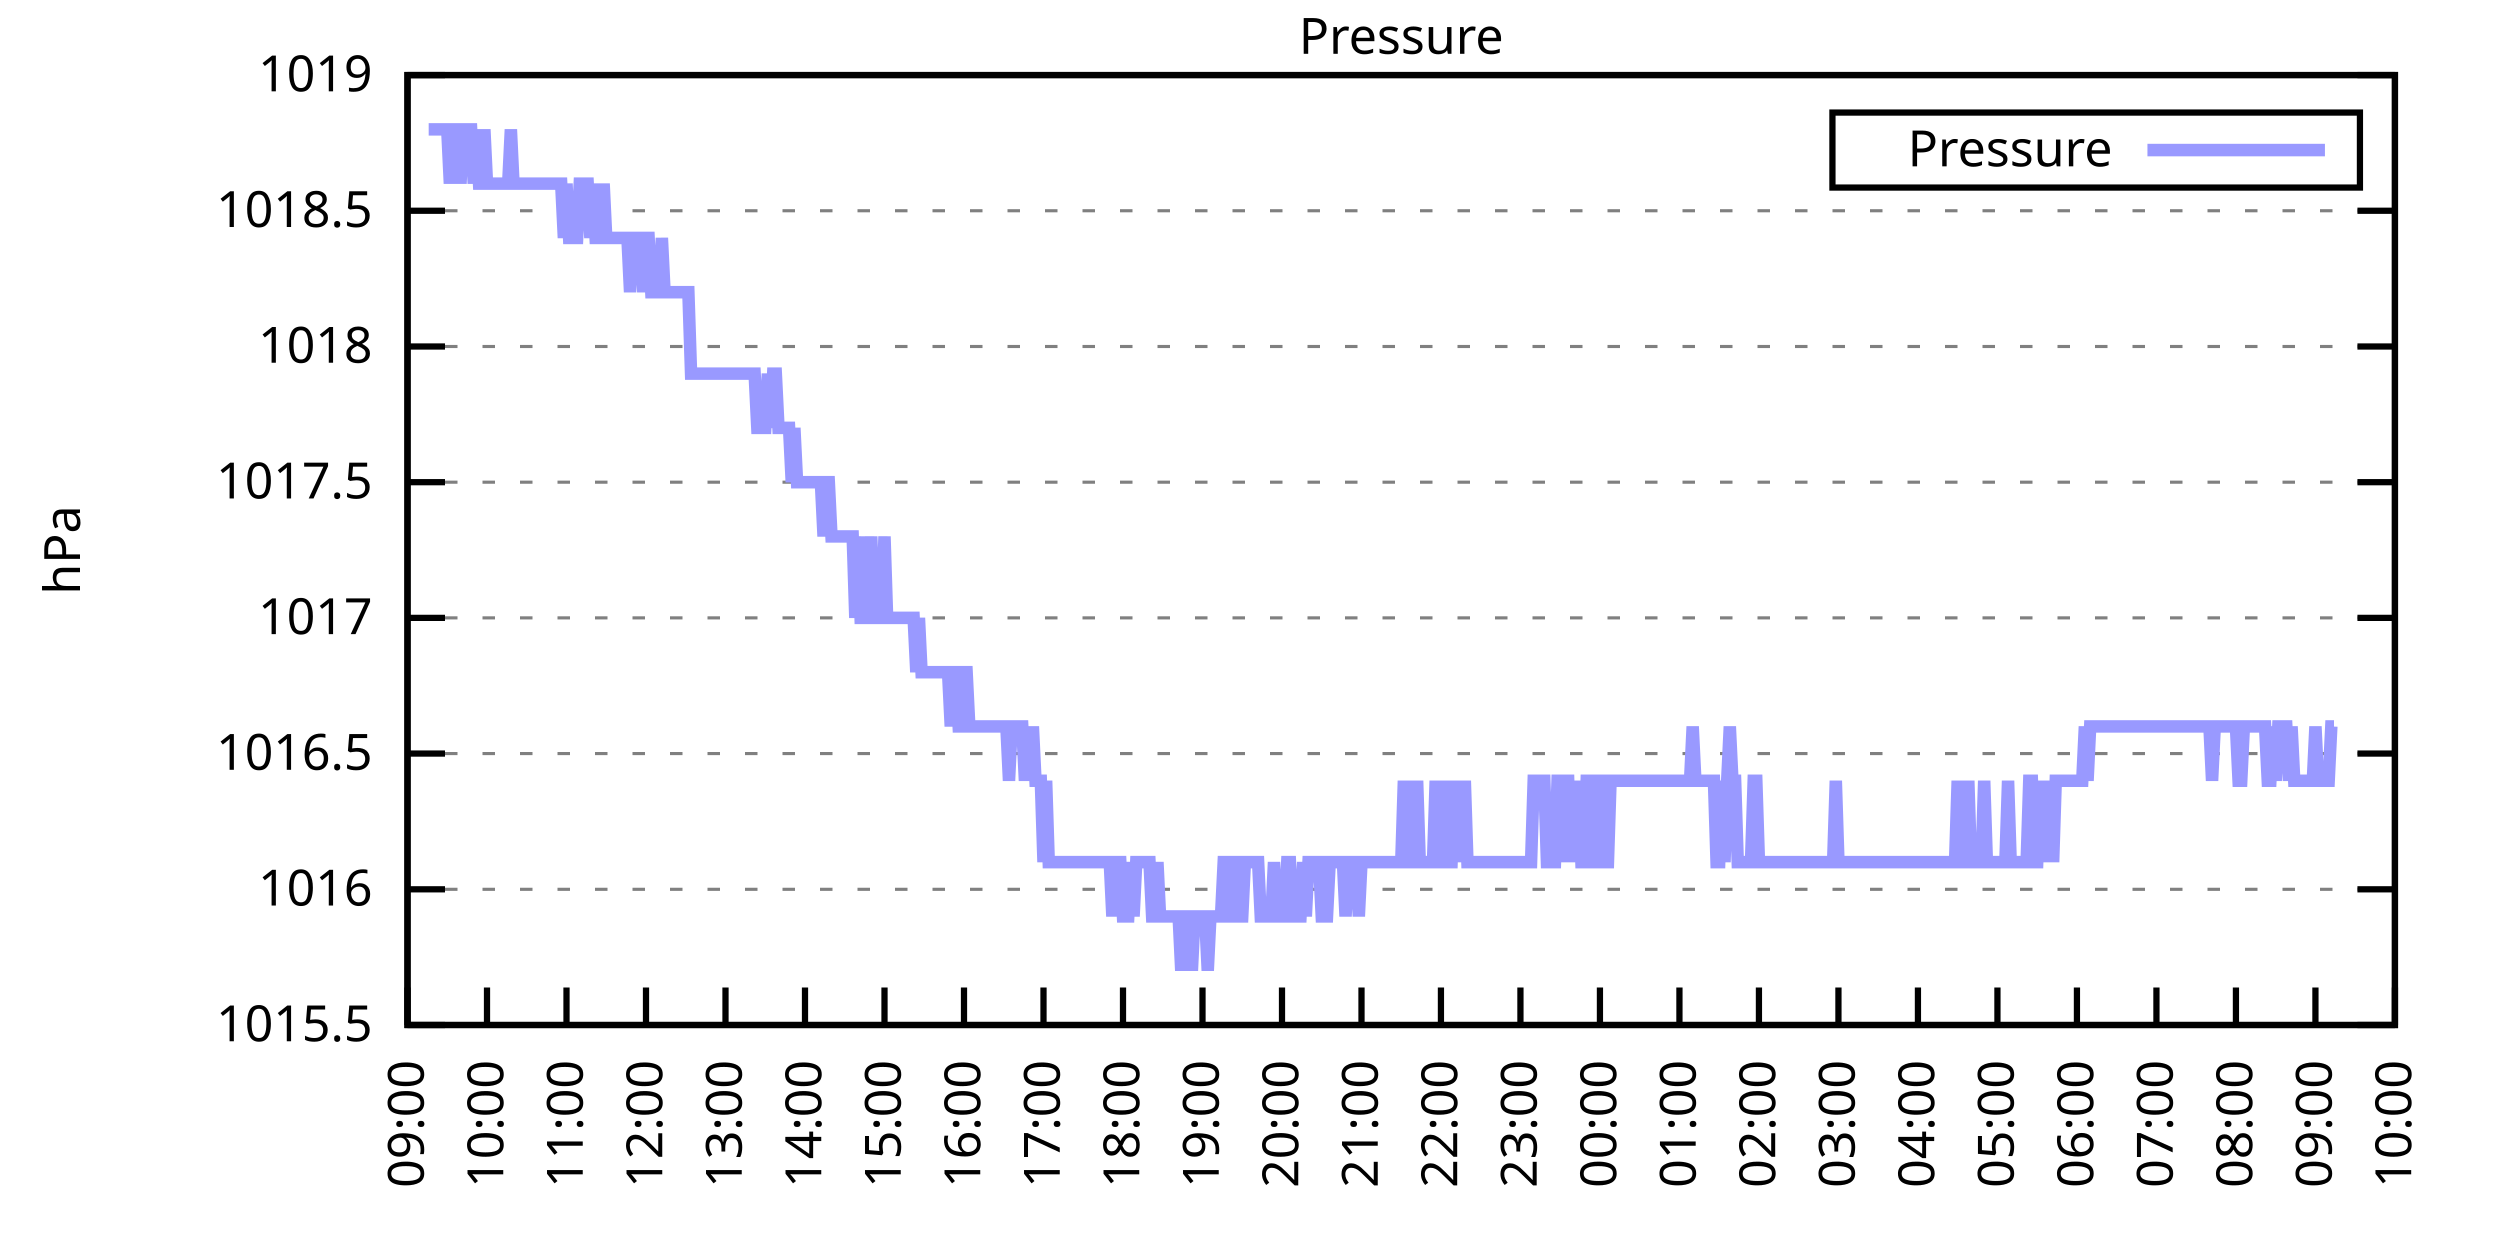
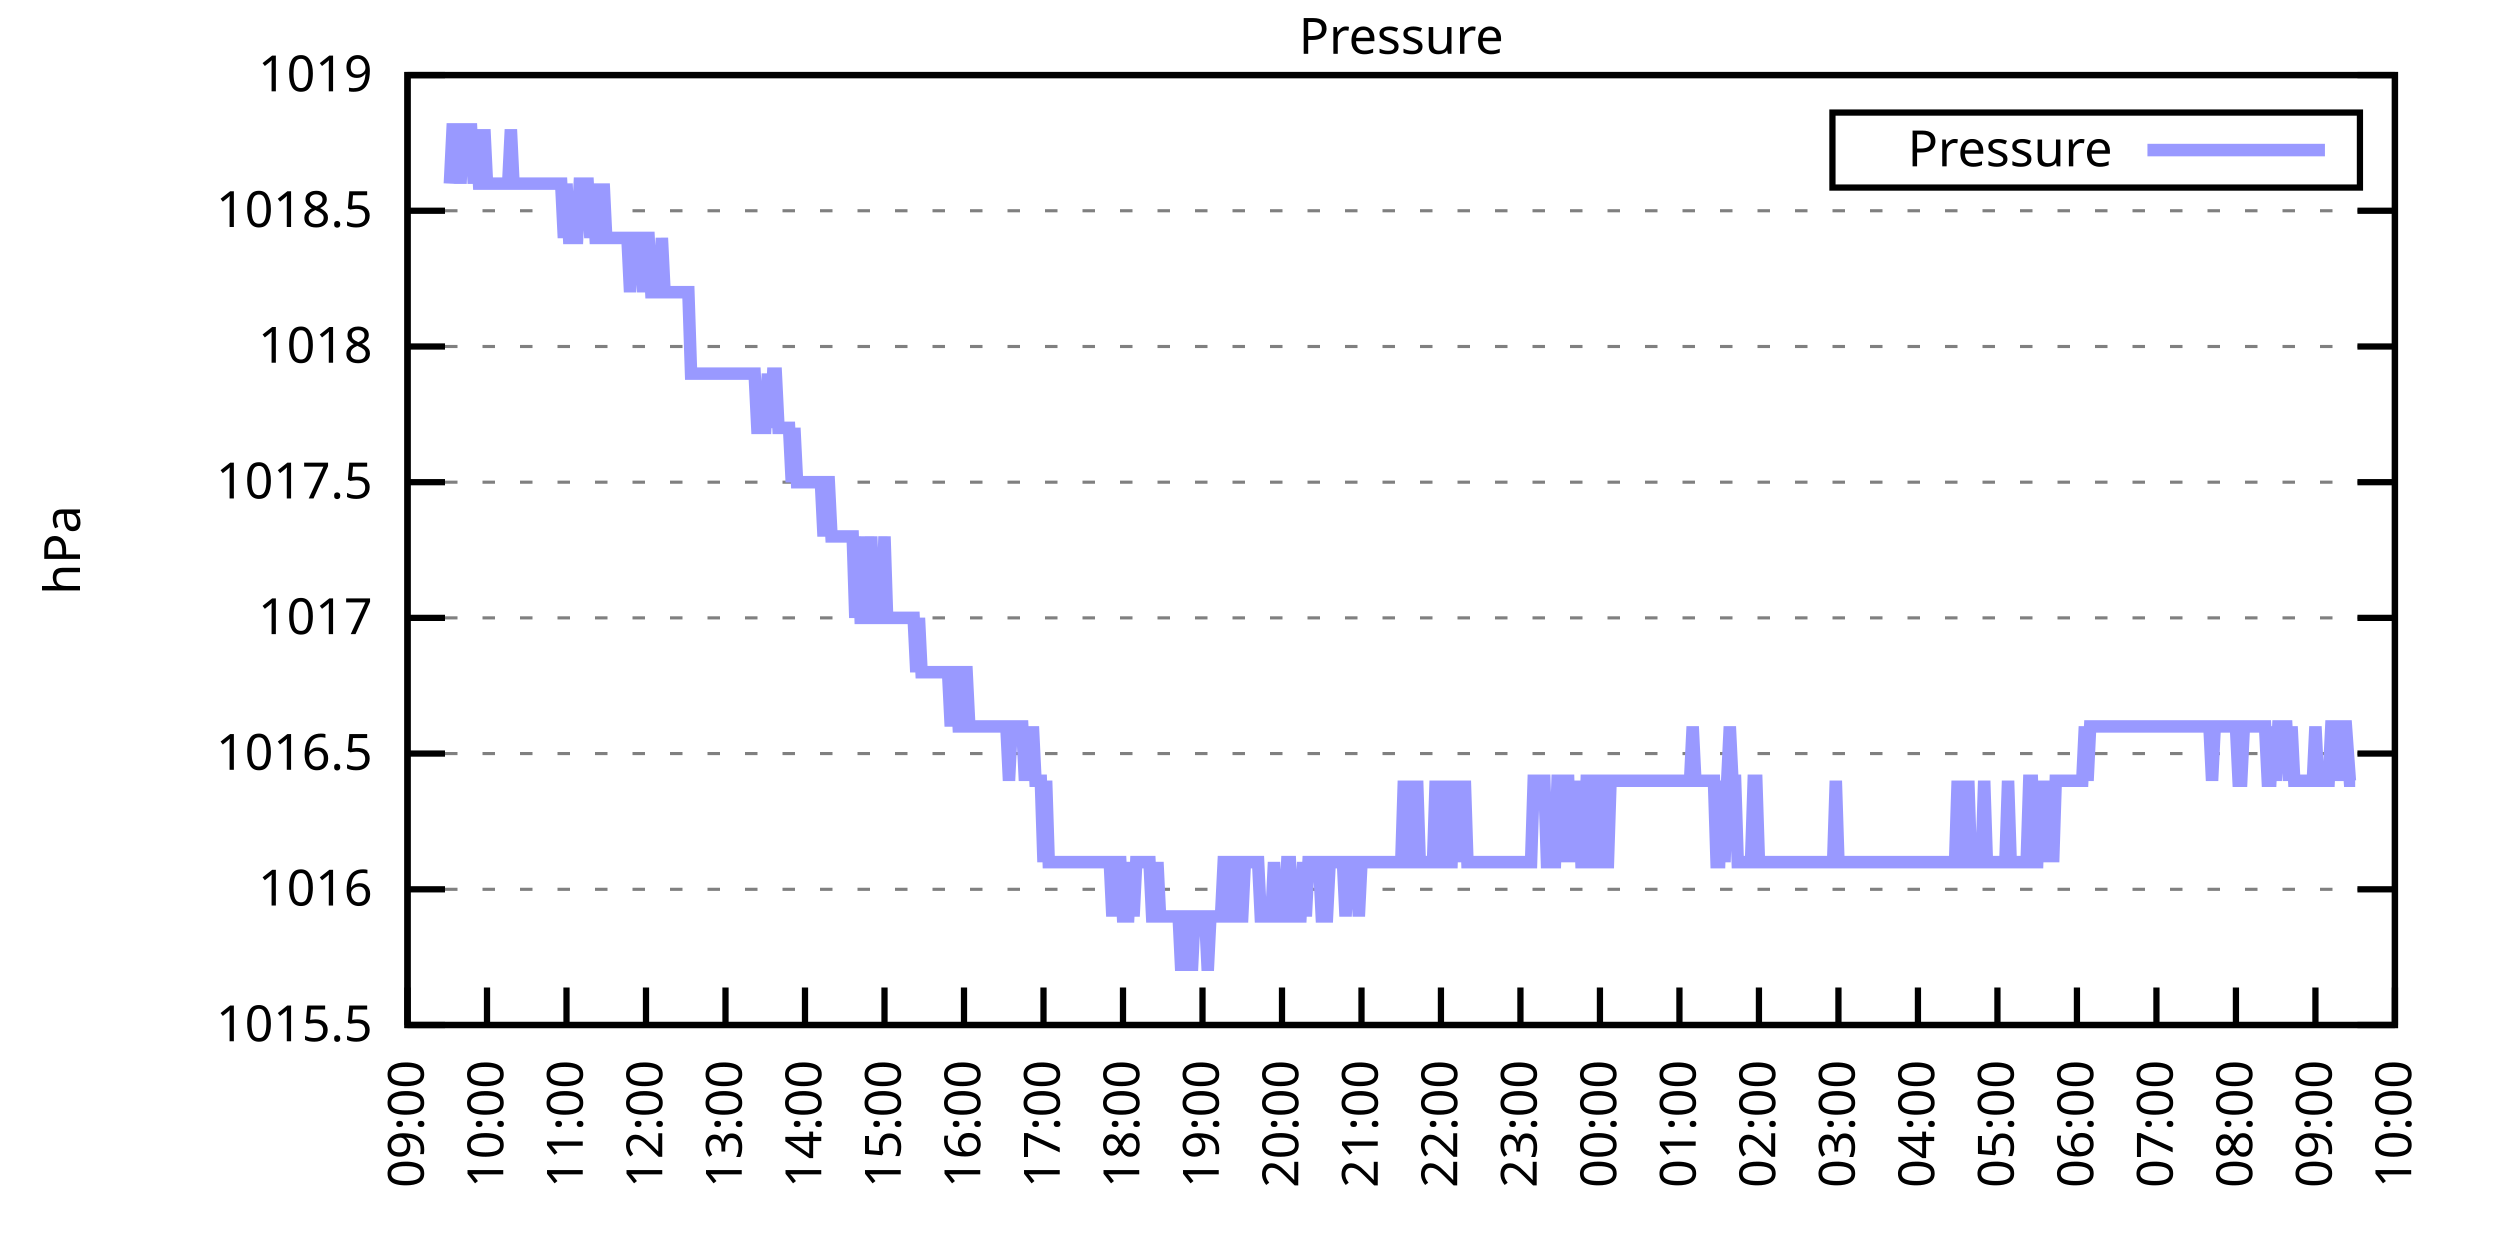
<svg xmlns="http://www.w3.org/2000/svg" xmlns:xlink="http://www.w3.org/1999/xlink" width="400" height="200" viewBox="0 0 400 200">
  <g id="gnuplot_canvas">
    <rect x="0" y="0" width="400" height="200" fill="none" />
    <defs>
      <circle id="gpDot" r="0.5" stroke-width="0.5" stroke="currentColor" />
      <path id="gpPt0" stroke-width="0.333" stroke="currentColor" d="M-1,0 h2 M0,-1 v2" />
      <path id="gpPt1" stroke-width="0.333" stroke="currentColor" d="M-1,-1 L1,1 M1,-1 L-1,1" />
      <path id="gpPt2" stroke-width="0.333" stroke="currentColor" d="M-1,0 L1,0 M0,-1 L0,1 M-1,-1 L1,1 M-1,1 L1,-1" />
      <rect id="gpPt3" stroke-width="0.333" stroke="currentColor" x="-1" y="-1" width="2" height="2" />
      <rect id="gpPt4" stroke-width="0.333" stroke="currentColor" fill="currentColor" x="-1" y="-1" width="2" height="2" />
      <circle id="gpPt5" stroke-width="0.333" stroke="currentColor" cx="0" cy="0" r="1" />
      <use xlink:href="#gpPt5" id="gpPt6" fill="currentColor" stroke="none" />
      <path id="gpPt7" stroke-width="0.333" stroke="currentColor" d="M0,-1.33 L-1.33,0.67 L1.33,0.67 z" />
      <use xlink:href="#gpPt7" id="gpPt8" fill="currentColor" stroke="none" />
      <use xlink:href="#gpPt7" id="gpPt9" stroke="currentColor" transform="rotate(180)" />
      <use xlink:href="#gpPt9" id="gpPt10" fill="currentColor" stroke="none" />
      <use xlink:href="#gpPt3" id="gpPt11" stroke="currentColor" transform="rotate(45)" />
      <use xlink:href="#gpPt11" id="gpPt12" fill="currentColor" stroke="none" />
      <path id="gpPt13" stroke-width="0.333" stroke="currentColor" d="M0,1.330 L1.265,0.411 L0.782,-1.067 L-0.782,-1.076 L-1.265,0.411 z" />
      <use xlink:href="#gpPt13" id="gpPt14" fill="currentColor" stroke="none" />
      <filter id="textbox" filterUnits="objectBoundingBox" x="0" y="0" height="1" width="1">
        <feFlood flood-color="white" flood-opacity="1" result="bgnd" />
        <feComposite in="SourceGraphic" in2="bgnd" operator="atop" />
      </filter>
      <filter id="greybox" filterUnits="objectBoundingBox" x="0" y="0" height="1" width="1">
        <feFlood flood-color="lightgrey" flood-opacity="1" result="grey" />
        <feComposite in="SourceGraphic" in2="grey" operator="atop" />
      </filter>
    </defs>
    <g fill="none" color="white" stroke="currentColor" stroke-width="1.00" stroke-linecap="butt" stroke-linejoin="miter">
</g>
    <g fill="none" color="black" stroke="currentColor" stroke-width="1.00" stroke-linecap="butt" stroke-linejoin="miter">
      <g stroke="none" shape-rendering="crispEdges">
        <polygon fill="rgb(255, 255, 255)" points="65.20,164.00 383.18,164.00 383.18,12.02 65.20,12.02 " />
      </g>
    </g>
    <g fill="none" color="black" stroke="currentColor" stroke-width="1.00" stroke-linecap="butt" stroke-linejoin="miter">
</g>
    <g fill="none" color="black" stroke="black" stroke-width="0.50" stroke-linecap="butt" stroke-linejoin="miter">
</g>
    <g fill="none" color="gray" stroke="currentColor" stroke-width="0.50" stroke-linecap="butt" stroke-linejoin="miter">
      <path stroke="gray" stroke-dasharray="2,4" class="gridline" d="M65.20,164.00 L383.19,164.00  " />
    </g>
    <g fill="none" color="gray" stroke="gray" stroke-width="1.00" stroke-linecap="butt" stroke-linejoin="miter">
</g>
    <g fill="none" color="black" stroke="currentColor" stroke-width="1.00" stroke-linecap="butt" stroke-linejoin="miter">
      <path stroke="black" d="M65.20,164.00 L71.20,164.00 M383.19,164.00 L377.19,164.00  " />
      <g transform="translate(59.60,166.60)" stroke="none" fill="black" font-family="Sans" font-size="8.00" text-anchor="end">
        <text>
          <tspan font-family="Sans"> 1015.5</tspan>
        </text>
      </g>
    </g>
    <g fill="none" color="black" stroke="currentColor" stroke-width="1.00" stroke-linecap="butt" stroke-linejoin="miter">
</g>
    <g fill="none" color="black" stroke="black" stroke-width="0.50" stroke-linecap="butt" stroke-linejoin="miter">
</g>
    <g fill="none" color="gray" stroke="currentColor" stroke-width="0.50" stroke-linecap="butt" stroke-linejoin="miter">
      <path stroke="gray" stroke-dasharray="2,4" class="gridline" d="M65.20,142.29 L383.19,142.29  " />
    </g>
    <g fill="none" color="gray" stroke="gray" stroke-width="1.00" stroke-linecap="butt" stroke-linejoin="miter">
</g>
    <g fill="none" color="black" stroke="currentColor" stroke-width="1.00" stroke-linecap="butt" stroke-linejoin="miter">
      <path stroke="black" d="M65.20,142.29 L71.20,142.29 M383.19,142.29 L377.19,142.29  " />
      <g transform="translate(59.60,144.89)" stroke="none" fill="black" font-family="Sans" font-size="8.00" text-anchor="end">
        <text>
          <tspan font-family="Sans"> 1016</tspan>
        </text>
      </g>
    </g>
    <g fill="none" color="black" stroke="currentColor" stroke-width="1.00" stroke-linecap="butt" stroke-linejoin="miter">
</g>
    <g fill="none" color="black" stroke="black" stroke-width="0.50" stroke-linecap="butt" stroke-linejoin="miter">
</g>
    <g fill="none" color="gray" stroke="currentColor" stroke-width="0.50" stroke-linecap="butt" stroke-linejoin="miter">
      <path stroke="gray" stroke-dasharray="2,4" class="gridline" d="M65.20,120.57 L383.19,120.57  " />
    </g>
    <g fill="none" color="gray" stroke="gray" stroke-width="1.00" stroke-linecap="butt" stroke-linejoin="miter">
</g>
    <g fill="none" color="black" stroke="currentColor" stroke-width="1.00" stroke-linecap="butt" stroke-linejoin="miter">
      <path stroke="black" d="M65.20,120.57 L71.20,120.57 M383.19,120.57 L377.19,120.57  " />
      <g transform="translate(59.60,123.17)" stroke="none" fill="black" font-family="Sans" font-size="8.00" text-anchor="end">
        <text>
          <tspan font-family="Sans"> 1016.5</tspan>
        </text>
      </g>
    </g>
    <g fill="none" color="black" stroke="currentColor" stroke-width="1.00" stroke-linecap="butt" stroke-linejoin="miter">
</g>
    <g fill="none" color="black" stroke="black" stroke-width="0.50" stroke-linecap="butt" stroke-linejoin="miter">
</g>
    <g fill="none" color="gray" stroke="currentColor" stroke-width="0.50" stroke-linecap="butt" stroke-linejoin="miter">
      <path stroke="gray" stroke-dasharray="2,4" class="gridline" d="M65.20,98.86 L383.19,98.86  " />
    </g>
    <g fill="none" color="gray" stroke="gray" stroke-width="1.00" stroke-linecap="butt" stroke-linejoin="miter">
</g>
    <g fill="none" color="black" stroke="currentColor" stroke-width="1.00" stroke-linecap="butt" stroke-linejoin="miter">
      <path stroke="black" d="M65.20,98.86 L71.20,98.86 M383.19,98.86 L377.19,98.86  " />
      <g transform="translate(59.60,101.46)" stroke="none" fill="black" font-family="Sans" font-size="8.00" text-anchor="end">
        <text>
          <tspan font-family="Sans"> 1017</tspan>
        </text>
      </g>
    </g>
    <g fill="none" color="black" stroke="currentColor" stroke-width="1.00" stroke-linecap="butt" stroke-linejoin="miter">
</g>
    <g fill="none" color="black" stroke="black" stroke-width="0.50" stroke-linecap="butt" stroke-linejoin="miter">
</g>
    <g fill="none" color="gray" stroke="currentColor" stroke-width="0.50" stroke-linecap="butt" stroke-linejoin="miter">
      <path stroke="gray" stroke-dasharray="2,4" class="gridline" d="M65.20,77.15 L383.19,77.15  " />
    </g>
    <g fill="none" color="gray" stroke="gray" stroke-width="1.00" stroke-linecap="butt" stroke-linejoin="miter">
</g>
    <g fill="none" color="black" stroke="currentColor" stroke-width="1.00" stroke-linecap="butt" stroke-linejoin="miter">
      <path stroke="black" d="M65.20,77.15 L71.20,77.15 M383.19,77.15 L377.19,77.15  " />
      <g transform="translate(59.60,79.75)" stroke="none" fill="black" font-family="Sans" font-size="8.00" text-anchor="end">
        <text>
          <tspan font-family="Sans"> 1017.5</tspan>
        </text>
      </g>
    </g>
    <g fill="none" color="black" stroke="currentColor" stroke-width="1.00" stroke-linecap="butt" stroke-linejoin="miter">
</g>
    <g fill="none" color="black" stroke="black" stroke-width="0.50" stroke-linecap="butt" stroke-linejoin="miter">
</g>
    <g fill="none" color="gray" stroke="currentColor" stroke-width="0.50" stroke-linecap="butt" stroke-linejoin="miter">
      <path stroke="gray" stroke-dasharray="2,4" class="gridline" d="M65.20,55.44 L383.19,55.44  " />
    </g>
    <g fill="none" color="gray" stroke="gray" stroke-width="1.00" stroke-linecap="butt" stroke-linejoin="miter">
</g>
    <g fill="none" color="black" stroke="currentColor" stroke-width="1.00" stroke-linecap="butt" stroke-linejoin="miter">
      <path stroke="black" d="M65.20,55.44 L71.20,55.44 M383.19,55.44 L377.19,55.44  " />
      <g transform="translate(59.60,58.04)" stroke="none" fill="black" font-family="Sans" font-size="8.00" text-anchor="end">
        <text>
          <tspan font-family="Sans"> 1018</tspan>
        </text>
      </g>
    </g>
    <g fill="none" color="black" stroke="currentColor" stroke-width="1.00" stroke-linecap="butt" stroke-linejoin="miter">
</g>
    <g fill="none" color="black" stroke="black" stroke-width="0.50" stroke-linecap="butt" stroke-linejoin="miter">
</g>
    <g fill="none" color="gray" stroke="currentColor" stroke-width="0.50" stroke-linecap="butt" stroke-linejoin="miter">
      <path stroke="gray" stroke-dasharray="2,4" class="gridline" d="M65.20,33.72 L383.19,33.72  " />
    </g>
    <g fill="none" color="gray" stroke="gray" stroke-width="1.00" stroke-linecap="butt" stroke-linejoin="miter">
</g>
    <g fill="none" color="black" stroke="currentColor" stroke-width="1.00" stroke-linecap="butt" stroke-linejoin="miter">
      <path stroke="black" d="M65.20,33.72 L71.20,33.72 M383.19,33.72 L377.19,33.72  " />
      <g transform="translate(59.60,36.32)" stroke="none" fill="black" font-family="Sans" font-size="8.00" text-anchor="end">
        <text>
          <tspan font-family="Sans"> 1018.5</tspan>
        </text>
      </g>
    </g>
    <g fill="none" color="black" stroke="currentColor" stroke-width="1.00" stroke-linecap="butt" stroke-linejoin="miter">
</g>
    <g fill="none" color="black" stroke="black" stroke-width="0.50" stroke-linecap="butt" stroke-linejoin="miter">
</g>
    <g fill="none" color="gray" stroke="currentColor" stroke-width="0.50" stroke-linecap="butt" stroke-linejoin="miter">
      <path stroke="gray" stroke-dasharray="2,4" class="gridline" d="M65.20,12.01 L383.19,12.01  " />
    </g>
    <g fill="none" color="gray" stroke="gray" stroke-width="1.00" stroke-linecap="butt" stroke-linejoin="miter">
</g>
    <g fill="none" color="black" stroke="currentColor" stroke-width="1.00" stroke-linecap="butt" stroke-linejoin="miter">
      <path stroke="black" d="M65.20,12.01 L71.20,12.01 M383.19,12.01 L377.19,12.01  " />
      <g transform="translate(59.60,14.61)" stroke="none" fill="black" font-family="Sans" font-size="8.00" text-anchor="end">
        <text>
          <tspan font-family="Sans"> 1019</tspan>
        </text>
      </g>
    </g>
    <g fill="none" color="black" stroke="currentColor" stroke-width="1.00" stroke-linecap="butt" stroke-linejoin="miter">
      <path stroke="black" d="M65.20,164.00 L65.20,158.00  " />
      <g transform="translate(67.80,169.60) rotate(270.00)" stroke="none" fill="black" font-family="Sans" font-size="8.00" text-anchor="end">
        <text>
          <tspan font-family="Sans">09:00</tspan>
        </text>
      </g>
    </g>
    <g fill="none" color="black" stroke="currentColor" stroke-width="1.00" stroke-linecap="butt" stroke-linejoin="miter">
      <path stroke="black" d="M77.92,164.00 L77.92,158.00  " />
      <g transform="translate(80.52,169.60) rotate(270.00)" stroke="none" fill="black" font-family="Sans" font-size="8.00" text-anchor="end">
        <text>
          <tspan font-family="Sans">10:00</tspan>
        </text>
      </g>
    </g>
    <g fill="none" color="black" stroke="currentColor" stroke-width="1.00" stroke-linecap="butt" stroke-linejoin="miter">
      <path stroke="black" d="M90.64,164.00 L90.64,158.00  " />
      <g transform="translate(93.24,169.60) rotate(270.00)" stroke="none" fill="black" font-family="Sans" font-size="8.00" text-anchor="end">
        <text>
          <tspan font-family="Sans">11:00</tspan>
        </text>
      </g>
    </g>
    <g fill="none" color="black" stroke="currentColor" stroke-width="1.00" stroke-linecap="butt" stroke-linejoin="miter">
      <path stroke="black" d="M103.36,164.00 L103.36,158.00  " />
      <g transform="translate(105.96,169.60) rotate(270.00)" stroke="none" fill="black" font-family="Sans" font-size="8.00" text-anchor="end">
        <text>
          <tspan font-family="Sans">12:00</tspan>
        </text>
      </g>
    </g>
    <g fill="none" color="black" stroke="currentColor" stroke-width="1.00" stroke-linecap="butt" stroke-linejoin="miter">
      <path stroke="black" d="M116.08,164.00 L116.08,158.00  " />
      <g transform="translate(118.68,169.60) rotate(270.00)" stroke="none" fill="black" font-family="Sans" font-size="8.00" text-anchor="end">
        <text>
          <tspan font-family="Sans">13:00</tspan>
        </text>
      </g>
    </g>
    <g fill="none" color="black" stroke="currentColor" stroke-width="1.00" stroke-linecap="butt" stroke-linejoin="miter">
      <path stroke="black" d="M128.80,164.00 L128.80,158.00  " />
      <g transform="translate(131.40,169.60) rotate(270.00)" stroke="none" fill="black" font-family="Sans" font-size="8.00" text-anchor="end">
        <text>
          <tspan font-family="Sans">14:00</tspan>
        </text>
      </g>
    </g>
    <g fill="none" color="black" stroke="currentColor" stroke-width="1.00" stroke-linecap="butt" stroke-linejoin="miter">
      <path stroke="black" d="M141.52,164.00 L141.52,158.00  " />
      <g transform="translate(144.12,169.60) rotate(270.00)" stroke="none" fill="black" font-family="Sans" font-size="8.00" text-anchor="end">
        <text>
          <tspan font-family="Sans">15:00</tspan>
        </text>
      </g>
    </g>
    <g fill="none" color="black" stroke="currentColor" stroke-width="1.00" stroke-linecap="butt" stroke-linejoin="miter">
      <path stroke="black" d="M154.24,164.00 L154.24,158.00  " />
      <g transform="translate(156.84,169.60) rotate(270.00)" stroke="none" fill="black" font-family="Sans" font-size="8.00" text-anchor="end">
        <text>
          <tspan font-family="Sans">16:00</tspan>
        </text>
      </g>
    </g>
    <g fill="none" color="black" stroke="currentColor" stroke-width="1.00" stroke-linecap="butt" stroke-linejoin="miter">
      <path stroke="black" d="M166.96,164.00 L166.96,158.00  " />
      <g transform="translate(169.56,169.60) rotate(270.00)" stroke="none" fill="black" font-family="Sans" font-size="8.00" text-anchor="end">
        <text>
          <tspan font-family="Sans">17:00</tspan>
        </text>
      </g>
    </g>
    <g fill="none" color="black" stroke="currentColor" stroke-width="1.00" stroke-linecap="butt" stroke-linejoin="miter">
      <path stroke="black" d="M179.68,164.00 L179.68,158.00  " />
      <g transform="translate(182.28,169.60) rotate(270.00)" stroke="none" fill="black" font-family="Sans" font-size="8.00" text-anchor="end">
        <text>
          <tspan font-family="Sans">18:00</tspan>
        </text>
      </g>
    </g>
    <g fill="none" color="black" stroke="currentColor" stroke-width="1.00" stroke-linecap="butt" stroke-linejoin="miter">
      <path stroke="black" d="M192.40,164.00 L192.40,158.00  " />
      <g transform="translate(195.00,169.60) rotate(270.00)" stroke="none" fill="black" font-family="Sans" font-size="8.00" text-anchor="end">
        <text>
          <tspan font-family="Sans">19:00</tspan>
        </text>
      </g>
    </g>
    <g fill="none" color="black" stroke="currentColor" stroke-width="1.00" stroke-linecap="butt" stroke-linejoin="miter">
      <path stroke="black" d="M205.12,164.00 L205.12,158.00  " />
      <g transform="translate(207.72,169.60) rotate(270.00)" stroke="none" fill="black" font-family="Sans" font-size="8.00" text-anchor="end">
        <text>
          <tspan font-family="Sans">20:00</tspan>
        </text>
      </g>
    </g>
    <g fill="none" color="black" stroke="currentColor" stroke-width="1.00" stroke-linecap="butt" stroke-linejoin="miter">
      <path stroke="black" d="M217.84,164.00 L217.84,158.00  " />
      <g transform="translate(220.44,169.60) rotate(270.00)" stroke="none" fill="black" font-family="Sans" font-size="8.00" text-anchor="end">
        <text>
          <tspan font-family="Sans">21:00</tspan>
        </text>
      </g>
    </g>
    <g fill="none" color="black" stroke="currentColor" stroke-width="1.00" stroke-linecap="butt" stroke-linejoin="miter">
      <path stroke="black" d="M230.55,164.00 L230.55,158.00  " />
      <g transform="translate(233.15,169.60) rotate(270.00)" stroke="none" fill="black" font-family="Sans" font-size="8.00" text-anchor="end">
        <text>
          <tspan font-family="Sans">22:00</tspan>
        </text>
      </g>
    </g>
    <g fill="none" color="black" stroke="currentColor" stroke-width="1.00" stroke-linecap="butt" stroke-linejoin="miter">
      <path stroke="black" d="M243.27,164.00 L243.27,158.00  " />
      <g transform="translate(245.87,169.60) rotate(270.00)" stroke="none" fill="black" font-family="Sans" font-size="8.00" text-anchor="end">
        <text>
          <tspan font-family="Sans">23:00</tspan>
        </text>
      </g>
    </g>
    <g fill="none" color="black" stroke="currentColor" stroke-width="1.00" stroke-linecap="butt" stroke-linejoin="miter">
      <path stroke="black" d="M255.99,164.00 L255.99,158.00  " />
      <g transform="translate(258.59,169.60) rotate(270.00)" stroke="none" fill="black" font-family="Sans" font-size="8.00" text-anchor="end">
        <text>
          <tspan font-family="Sans">00:00</tspan>
        </text>
      </g>
    </g>
    <g fill="none" color="black" stroke="currentColor" stroke-width="1.00" stroke-linecap="butt" stroke-linejoin="miter">
      <path stroke="black" d="M268.71,164.00 L268.71,158.00  " />
      <g transform="translate(271.31,169.60) rotate(270.00)" stroke="none" fill="black" font-family="Sans" font-size="8.00" text-anchor="end">
        <text>
          <tspan font-family="Sans">01:00</tspan>
        </text>
      </g>
    </g>
    <g fill="none" color="black" stroke="currentColor" stroke-width="1.00" stroke-linecap="butt" stroke-linejoin="miter">
      <path stroke="black" d="M281.43,164.00 L281.43,158.00  " />
      <g transform="translate(284.03,169.60) rotate(270.00)" stroke="none" fill="black" font-family="Sans" font-size="8.00" text-anchor="end">
        <text>
          <tspan font-family="Sans">02:00</tspan>
        </text>
      </g>
    </g>
    <g fill="none" color="black" stroke="currentColor" stroke-width="1.00" stroke-linecap="butt" stroke-linejoin="miter">
      <path stroke="black" d="M294.15,164.00 L294.15,158.00  " />
      <g transform="translate(296.75,169.60) rotate(270.00)" stroke="none" fill="black" font-family="Sans" font-size="8.00" text-anchor="end">
        <text>
          <tspan font-family="Sans">03:00</tspan>
        </text>
      </g>
    </g>
    <g fill="none" color="black" stroke="currentColor" stroke-width="1.00" stroke-linecap="butt" stroke-linejoin="miter">
      <path stroke="black" d="M306.87,164.00 L306.87,158.00  " />
      <g transform="translate(309.47,169.60) rotate(270.00)" stroke="none" fill="black" font-family="Sans" font-size="8.00" text-anchor="end">
        <text>
          <tspan font-family="Sans">04:00</tspan>
        </text>
      </g>
    </g>
    <g fill="none" color="black" stroke="currentColor" stroke-width="1.00" stroke-linecap="butt" stroke-linejoin="miter">
      <path stroke="black" d="M319.59,164.00 L319.59,158.00  " />
      <g transform="translate(322.19,169.60) rotate(270.00)" stroke="none" fill="black" font-family="Sans" font-size="8.00" text-anchor="end">
        <text>
          <tspan font-family="Sans">05:00</tspan>
        </text>
      </g>
    </g>
    <g fill="none" color="black" stroke="currentColor" stroke-width="1.00" stroke-linecap="butt" stroke-linejoin="miter">
      <path stroke="black" d="M332.31,164.00 L332.31,158.00  " />
      <g transform="translate(334.91,169.60) rotate(270.00)" stroke="none" fill="black" font-family="Sans" font-size="8.00" text-anchor="end">
        <text>
          <tspan font-family="Sans">06:00</tspan>
        </text>
      </g>
    </g>
    <g fill="none" color="black" stroke="currentColor" stroke-width="1.00" stroke-linecap="butt" stroke-linejoin="miter">
      <path stroke="black" d="M345.03,164.00 L345.03,158.00  " />
      <g transform="translate(347.63,169.60) rotate(270.00)" stroke="none" fill="black" font-family="Sans" font-size="8.00" text-anchor="end">
        <text>
          <tspan font-family="Sans">07:00</tspan>
        </text>
      </g>
    </g>
    <g fill="none" color="black" stroke="currentColor" stroke-width="1.00" stroke-linecap="butt" stroke-linejoin="miter">
      <path stroke="black" d="M357.75,164.00 L357.75,158.00  " />
      <g transform="translate(360.35,169.60) rotate(270.00)" stroke="none" fill="black" font-family="Sans" font-size="8.00" text-anchor="end">
        <text>
          <tspan font-family="Sans">08:00</tspan>
        </text>
      </g>
    </g>
    <g fill="none" color="black" stroke="currentColor" stroke-width="1.00" stroke-linecap="butt" stroke-linejoin="miter">
      <path stroke="black" d="M370.47,164.00 L370.47,158.00  " />
      <g transform="translate(373.07,169.60) rotate(270.00)" stroke="none" fill="black" font-family="Sans" font-size="8.00" text-anchor="end">
        <text>
          <tspan font-family="Sans">09:00</tspan>
        </text>
      </g>
    </g>
    <g fill="none" color="black" stroke="currentColor" stroke-width="1.00" stroke-linecap="butt" stroke-linejoin="miter">
      <path stroke="black" d="M383.19,164.00 L383.19,158.00  " />
      <g transform="translate(385.79,169.60) rotate(270.00)" stroke="none" fill="black" font-family="Sans" font-size="8.00" text-anchor="end">
        <text>
          <tspan font-family="Sans">10:00</tspan>
        </text>
      </g>
    </g>
    <g fill="none" color="black" stroke="currentColor" stroke-width="1.00" stroke-linecap="butt" stroke-linejoin="miter">
</g>
    <g fill="none" color="black" stroke="currentColor" stroke-width="1.00" stroke-linecap="butt" stroke-linejoin="miter">
      <path stroke="black" d="M65.20,12.01 L65.20,164.00 L383.19,164.00 L383.19,12.01 L65.20,12.01 Z  " />
    </g>
    <g fill="none" color="black" stroke="currentColor" stroke-width="1.00" stroke-linecap="butt" stroke-linejoin="miter">
</g>
    <g fill="none" color="black" stroke="currentColor" stroke-width="1.00" stroke-linecap="butt" stroke-linejoin="miter">
      <path stroke="black" d="M293.19,30.01 L293.19,18.01 L377.59,18.01 L377.59,30.01 L293.19,30.01 Z  " />
    </g>
    <g id="Pressure_plot_1">
      <g fill="none" color="white" stroke="black" stroke-width="2.00" stroke-linecap="butt" stroke-linejoin="miter">
</g>
      <g fill="none" color="black" stroke="currentColor" stroke-width="2.00" stroke-linecap="butt" stroke-linejoin="miter">
        <g transform="translate(337.99,26.61)" stroke="none" fill="black" font-family="Sans" font-size="8.00" text-anchor="end">
          <text>
            <tspan font-family="Sans">Pressure</tspan>
          </text>
        </g>
      </g>
      <g fill="none" color="black" stroke="currentColor" stroke-width="2.00" stroke-linecap="butt" stroke-linejoin="miter">
-         <path stroke="rgb(153, 153, 255)" d="M343.59,24.01 L371.99,24.01 M68.59,20.70 L69.02,20.70 L69.44,20.70 L69.86,20.70 L70.29,20.70 L70.71,20.70   L71.14,20.70 L71.56,20.70 L71.98,29.38 L72.41,20.70 L72.83,20.70 L73.26,20.70 L73.68,29.38 L74.10,20.70   L74.53,20.70 L74.95,20.70 L75.38,20.70 L75.80,29.38 L76.22,20.70 L76.65,29.38 L77.07,29.38 L77.50,20.70   L77.92,29.38 L78.34,29.38 L78.77,29.38 L79.19,29.38 L79.62,29.38 L80.04,29.38 L80.46,29.38 L80.89,29.38   L81.31,29.38 L81.74,20.70 L82.16,29.38 L82.58,29.38 L83.01,29.38 L83.43,29.38 L83.86,29.38 L84.28,29.38   L84.70,29.38 L85.13,29.38 L85.55,29.38 L85.98,29.38 L86.40,29.38 L86.82,29.38 L87.25,29.38 L87.67,29.38   L88.10,29.38 L88.52,29.38 L88.94,29.38 L89.37,29.38 L89.79,29.38 L90.22,38.07 L90.64,29.38 L91.06,38.07   L91.49,38.07 L91.91,38.07 L92.34,38.07 L92.76,29.38 L93.18,29.38 L93.61,29.38 L94.03,29.38 L94.46,38.07   L94.88,29.38 L95.30,38.07 L95.73,38.07 L96.15,38.07 L96.58,29.38 L97.00,38.07 L97.42,38.07 L97.85,38.07   L98.27,38.07 L98.69,38.07 L99.12,38.07 L99.54,38.07 L99.97,38.07 L100.39,38.07 L100.81,46.75 L101.24,38.07   L101.66,38.07 L102.09,38.07 L102.51,38.07 L102.93,46.75 L103.36,38.07 L103.78,38.07 L104.21,46.75 L104.63,46.75   L105.05,46.75 L105.48,46.75 L105.90,38.07 L106.33,46.75 L106.75,46.75 L107.17,46.75 L107.60,46.75 L108.02,46.75   L108.45,46.75 L108.87,46.75 L109.29,46.75 L109.72,46.75 L110.14,46.75 L110.57,59.78 L110.99,59.78 L111.41,59.78   L111.84,59.78 L112.26,59.78 L112.69,59.78 L113.11,59.78 L113.53,59.78 L113.96,59.78 L114.38,59.78 L114.81,59.78   L115.23,59.78 L115.65,59.78 L116.08,59.78 L116.50,59.78 L116.93,59.78 L117.35,59.78 L117.77,59.78 L118.20,59.78   L118.62,59.78 L119.05,59.78 L119.47,59.78 L119.89,59.78 L120.32,59.78 L120.74,59.78 L121.17,68.46 L121.59,68.46   L122.01,68.46 L122.44,68.46 L122.86,59.78 L123.29,68.46 L123.71,59.78 L124.13,59.78 L124.56,68.46 L124.98,68.46   L125.41,68.46 L125.83,68.46 L126.25,68.46 L126.68,77.15 L127.10,68.46 L127.53,77.15 L127.95,77.15 L128.37,77.15   L128.80,77.15 L129.22,77.15 L129.65,77.15 L130.07,77.15 L130.49,77.15 L130.92,77.15 L131.34,77.15 L131.77,85.83   L132.19,77.15 L132.61,77.15 L133.04,85.83 L133.46,85.83 L133.89,85.83 L134.31,85.83 L134.73,85.83 L135.16,85.83   L135.58,85.83 L136.01,85.83 L136.43,85.83 L136.85,98.86 L137.28,85.83 L137.70,98.86 L138.13,98.86 L138.55,85.83   L138.97,98.86 L139.40,85.83 L139.82,98.86 L140.25,98.86 L140.67,98.86 L141.09,98.86 L141.52,85.83 L141.94,98.86   L142.37,98.86 L142.79,98.86 L143.21,98.86 L143.64,98.86 L144.06,98.86 L144.49,98.86 L144.91,98.86 L145.33,98.86   L145.76,98.86 L146.18,98.86 L146.61,107.55 L147.03,98.86 L147.45,107.55 L147.88,107.55 L148.30,107.55 L148.73,107.55   L149.15,107.55 L149.57,107.55 L150.00,107.55 L150.42,107.55 L150.85,107.55 L151.27,107.55 L151.69,107.55 L152.12,116.23   L152.54,107.55 L152.97,107.55 L153.39,116.23 L153.81,116.23 L154.24,107.55 L154.66,107.55 L155.09,116.23 L155.51,116.23   L155.93,116.23 L156.36,116.23 L156.78,116.23 L157.21,116.23 L157.63,116.23 L158.05,116.23 L158.48,116.23 L158.90,116.23   L159.33,116.23 L159.75,116.23 L160.17,116.23 L160.60,116.23 L161.02,116.23 L161.44,124.92 L161.87,116.23 L162.29,116.23   L162.72,116.23 L163.14,116.23 L163.56,116.23 L163.99,124.92 L164.41,116.23 L164.84,124.92 L165.26,116.23 L165.68,124.92   L166.11,124.92 L166.53,124.92 L166.96,137.94 L167.38,124.92 L167.80,137.94 L168.23,137.94 L168.65,137.94 L169.08,137.94   L169.50,137.94 L169.92,137.94 L170.35,137.94 L170.77,137.94 L171.20,137.94 L171.62,137.94 L172.04,137.94 L172.47,137.94   L172.89,137.94 L173.32,137.94 L173.74,137.94 L174.16,137.94 L174.59,137.94 L175.01,137.94 L175.44,137.94 L175.86,137.94   L176.28,137.94 L176.71,137.94 L177.13,137.94 L177.56,137.94 L177.98,146.63 L178.40,137.94 L178.83,137.94 L179.25,137.94   L179.68,146.63 L180.10,146.63 L180.52,146.63 L180.95,137.94 L181.37,146.63 L181.80,137.94 L182.22,137.94 L182.64,137.94   L183.07,137.94 L183.49,137.94 L183.92,137.94 L184.34,146.63 L184.76,146.63 L185.19,137.94 L185.61,146.63 L186.04,146.63   L186.46,146.63 L186.88,146.63 L187.31,146.63 L187.73,146.63 L188.16,146.63 L188.58,146.63 L189.00,155.31 L189.43,146.63   L189.85,146.63 L190.28,146.63 L190.70,155.31 L191.12,146.63 L191.55,146.63 L191.97,146.63 L192.40,146.63 L192.82,146.63   L193.24,155.31 L193.67,146.63 L194.09,146.63 L194.52,146.63 L194.94,146.63 L195.36,146.63 L195.79,137.94 L196.21,137.94   L196.64,146.63 L197.06,146.63 L197.48,137.94 L197.91,137.94 L198.33,146.63 L198.76,146.63 L199.18,137.94 L199.60,137.94   L200.03,137.94 L200.45,137.94 L200.88,137.94 L201.30,137.94 L201.72,146.63 L202.15,146.63 L202.57,146.63 L203.00,146.63   L203.42,146.63 L203.84,137.94 L204.27,146.63 L204.69,146.63 L205.12,146.63 L205.54,146.63 L205.96,137.94 L206.39,137.94   L206.81,146.63 L207.24,146.63 L207.66,146.63 L208.08,146.63 L208.51,137.94 L208.93,146.63 L209.36,137.94 L209.78,137.94   L210.20,137.94 L210.63,137.94 L211.05,137.94 L211.48,146.63 L211.90,146.63 L212.32,146.63 L212.75,137.94 L213.17,137.94   L213.60,137.94 L214.02,137.94 L214.44,137.94 L214.87,137.94 L215.29,146.63 L215.72,137.94 L216.14,137.94 L216.56,137.94   L216.99,137.94 L217.41,146.63 L217.84,137.94 L218.26,137.94 L218.68,137.94 L219.11,137.94 L219.53,137.94 L219.96,137.94   L220.38,137.94 L220.80,137.94 L221.23,137.94 L221.65,137.94 L222.08,137.94 L222.50,137.94 L222.92,137.94 L223.35,137.94   L223.77,137.94 L224.20,137.94 L224.62,124.92 L225.04,137.94 L225.47,124.92 L225.89,137.94 L226.31,137.94 L226.74,124.92   L227.16,137.94 L227.59,137.94 L228.01,137.94 L228.43,137.94 L228.86,137.94 L229.28,137.94 L229.71,124.92 L230.13,137.94   L230.55,137.94 L230.98,137.94 L231.40,124.92 L231.83,137.94 L232.25,137.94 L232.67,124.92 L233.10,137.94 L233.52,124.92   L233.95,137.94 L234.37,124.92 L234.79,137.94 L235.22,137.94 L235.64,137.94 L236.07,137.94 L236.49,137.94 L236.91,137.94   L237.34,137.94 L237.76,137.94 L238.19,137.94 L238.61,137.94 L239.03,137.94 L239.46,137.94 L239.88,137.94 L240.31,137.94   L240.73,137.94 L241.15,137.94 L241.58,137.94 L242.00,137.94 L242.43,137.94 L242.85,137.94 L243.27,137.94 L243.70,137.94   L244.12,137.94 L244.55,137.94 L244.97,137.94 L245.39,124.92 L245.82,124.92 L246.24,124.92 L246.67,124.92 L247.09,124.92   L247.51,137.94 L247.94,137.94 L248.36,137.94 L248.79,137.94 L249.21,124.92 L249.63,124.92 L250.06,137.94 L250.48,124.92   L250.91,124.92 L251.33,137.94 L251.75,124.92 L252.18,137.94 L252.60,124.92 L253.03,137.94 L253.45,137.94 L253.87,124.92   L254.30,124.92 L254.72,124.92 L255.15,137.94 L255.57,137.94 L255.99,124.92 L256.42,124.92 L256.84,137.94 L257.27,137.94   L257.69,124.92 L258.11,124.92 L258.54,124.92 L258.96,124.92 L259.39,124.92 L259.81,124.92 L260.23,124.92 L260.66,124.92   L261.08,124.92 L261.51,124.92 L261.93,124.92 L262.35,124.92 L262.78,124.92 L263.20,124.92 L263.63,124.92 L264.05,124.92   L264.47,124.92 L264.90,124.92 L265.32,124.92 L265.75,124.92 L266.17,124.92 L266.59,124.92 L267.02,124.92 L267.44,124.92   L267.87,124.92 L268.29,124.92 L268.71,124.92 L269.14,124.92 L269.56,124.92 L269.99,124.92 L270.41,124.92 L270.83,116.23   L271.26,124.92 L271.68,124.92 L272.11,124.92 L272.53,124.92 L272.95,124.92 L273.38,124.92 L273.80,124.92 L274.23,124.92   L274.65,137.94 L275.07,137.94 L275.50,124.92 L275.92,137.94 L276.35,124.92 L276.77,116.23 L277.19,124.92 L277.62,124.92   L278.04,137.94 L278.47,137.94 L278.89,137.94 L279.31,137.94 L279.74,137.94 L280.16,137.94 L280.59,124.92 L281.01,124.92   L281.43,137.94 L281.86,137.94 L282.28,137.94 L282.71,137.94 L283.13,137.94 L283.55,137.94 L283.98,137.94 L284.40,137.94   L284.83,137.94 L285.25,137.94 L285.67,137.94 L286.10,137.94 L286.52,137.94 L286.95,137.94 L287.37,137.94 L287.79,137.94   L288.22,137.94 L288.64,137.94 L289.06,137.94 L289.49,137.94 L289.91,137.94 L290.34,137.94 L290.76,137.94 L291.18,137.94   L291.61,137.94 L292.03,137.94 L292.46,137.94 L292.88,137.94 L293.30,137.94 L293.73,124.92 L294.15,137.94 L294.58,137.94   L295.00,137.94 L295.42,137.94 L295.85,137.94 L296.27,137.94 L296.70,137.94 L297.12,137.94 L297.54,137.94 L297.97,137.94   L298.39,137.94 L298.82,137.94 L299.24,137.94 L299.66,137.94 L300.09,137.94 L300.51,137.94 L300.94,137.94 L301.36,137.94   L301.78,137.94 L302.21,137.94 L302.63,137.94 L303.06,137.94 L303.48,137.94 L303.90,137.94 L304.33,137.94 L304.75,137.94   L305.18,137.94 L305.60,137.94 L306.02,137.94 L306.45,137.94 L306.87,137.94 L307.30,137.94 L307.72,137.94 L308.14,137.94   L308.57,137.94 L308.99,137.94 L309.42,137.94 L309.84,137.94 L310.26,137.94 L310.69,137.94 L311.11,137.94 L311.54,137.94   L311.96,137.94 L312.38,137.94 L312.81,137.94 L313.23,124.92 L313.66,137.94 L314.08,137.94 L314.50,137.94 L314.93,124.92   L315.35,137.94 L315.78,137.94 L316.20,137.94 L316.62,137.94 L317.05,137.94 L317.47,124.92 L317.90,137.94 L318.32,137.94   L318.74,137.94 L319.17,137.94 L319.59,137.94 L320.02,137.94 L320.44,137.94 L320.86,137.94 L321.29,124.92 L321.71,137.94   L322.14,137.94 L322.56,137.94 L322.98,137.94 L323.41,137.94 L323.83,137.94 L324.26,137.94 L324.68,124.92 L325.10,124.92   L325.53,137.94 L325.95,137.94 L326.38,124.92 L326.80,137.94 L327.22,124.92 L327.65,137.94 L328.07,124.92 L328.50,137.94   L328.92,124.92 L329.34,124.92 L329.77,124.92 L330.19,124.92 L330.62,124.92 L331.04,124.92 L331.46,124.92 L331.89,124.92   L332.31,124.92 L332.74,124.92 L333.16,124.92 L333.58,116.23 L334.01,124.92 L334.43,116.23 L334.86,116.23 L335.28,116.23   L335.70,116.23 L336.13,116.23 L336.55,116.23 L336.98,116.23 L337.40,116.23 L337.82,116.23 L338.25,116.23 L338.67,116.23   L339.10,116.23 L339.52,116.23 L339.94,116.23 L340.37,116.23 L340.79,116.23 L341.22,116.23 L341.64,116.23 L342.06,116.23   L342.49,116.23 L342.91,116.23 L343.34,116.23 L343.76,116.23 L344.18,116.23 L344.61,116.23 L345.03,116.23 L345.46,116.23   L345.88,116.23 L346.30,116.23 L346.73,116.23 L347.15,116.23 L347.58,116.23 L348.00,116.23 L348.42,116.23 L348.85,116.23   L349.27,116.23 L349.70,116.23 L350.12,116.23 L350.54,116.23 L350.97,116.23 L351.39,116.23 L351.81,116.23 L352.24,116.23   L352.66,116.23 L353.09,116.23 L353.51,116.23 L353.93,124.92 L354.36,116.23 L354.78,116.23 L355.21,116.23 L355.63,116.23   L356.05,116.23 L356.48,116.23 L356.90,116.23 L357.33,116.23 L357.75,116.23 L358.17,124.92 L358.60,124.92 L359.02,116.23   L359.45,116.23 L359.87,116.23 L360.29,116.23 L360.72,116.23 L361.14,116.23 L361.57,116.23 L361.99,116.23 L362.41,116.23   L362.84,124.92 L363.26,124.92 L363.69,116.23 L364.11,124.92 L364.53,116.23 L364.96,116.23 L365.38,116.23 L365.81,116.23   L366.23,124.92 L366.65,116.23 L367.08,124.92 L367.50,124.92 L367.93,124.92 L368.35,124.92 L368.77,124.92 L369.20,124.92   L369.62,124.92 L370.05,124.92 L370.47,116.23 L370.89,124.92 L371.32,124.92 L371.74,124.92 L372.17,124.92 L372.59,124.92   L373.01,116.23 L373.44,116.23  " />
+         <path stroke="rgb(153, 153, 255)" d="M343.59,24.01 L371.99,24.01 M71.98,29.38 L72.41,20.70 L72.83,20.70 L73.26,20.70 L73.68,29.38 L74.10,20.70   L74.53,20.70 L74.95,20.70 L75.38,20.70 L75.80,29.38 L76.22,20.70 L76.65,29.38 L77.07,29.38 L77.50,20.70   L77.92,29.38 L78.34,29.38 L78.77,29.38 L79.19,29.38 L79.62,29.38 L80.04,29.38 L80.46,29.38 L80.89,29.38   L81.31,29.38 L81.74,20.70 L82.16,29.38 L82.58,29.38 L83.01,29.38 L83.43,29.38 L83.86,29.38 L84.28,29.38   L84.70,29.38 L85.13,29.38 L85.55,29.38 L85.98,29.38 L86.40,29.38 L86.82,29.38 L87.25,29.38 L87.67,29.38   L88.10,29.38 L88.52,29.38 L88.94,29.38 L89.37,29.38 L89.79,29.38 L90.22,38.07 L90.64,29.38 L91.06,38.07   L91.49,38.07 L91.91,38.07 L92.34,38.07 L92.76,29.38 L93.18,29.38 L93.61,29.38 L94.03,29.38 L94.46,38.07   L94.88,29.38 L95.30,38.07 L95.73,38.07 L96.15,38.07 L96.58,29.38 L97.00,38.07 L97.42,38.07 L97.85,38.07   L98.27,38.07 L98.69,38.07 L99.12,38.07 L99.54,38.07 L99.97,38.07 L100.39,38.07 L100.81,46.75 L101.24,38.07   L101.66,38.07 L102.09,38.07 L102.51,38.07 L102.93,46.75 L103.36,38.07 L103.78,38.07 L104.21,46.75 L104.63,46.75   L105.05,46.75 L105.48,46.75 L105.90,38.07 L106.33,46.75 L106.75,46.75 L107.17,46.75 L107.60,46.75 L108.02,46.75   L108.45,46.75 L108.87,46.75 L109.29,46.75 L109.72,46.75 L110.14,46.75 L110.57,59.78 L110.99,59.78 L111.41,59.78   L111.84,59.78 L112.26,59.78 L112.69,59.78 L113.11,59.78 L113.53,59.78 L113.96,59.78 L114.38,59.78 L114.81,59.78   L115.23,59.78 L115.65,59.78 L116.08,59.78 L116.50,59.78 L116.93,59.78 L117.35,59.78 L117.77,59.78 L118.20,59.78   L118.62,59.78 L119.05,59.78 L119.47,59.78 L119.89,59.78 L120.32,59.78 L120.74,59.78 L121.17,68.46 L121.59,68.46   L122.01,68.46 L122.44,68.46 L122.86,59.78 L123.29,68.46 L123.71,59.78 L124.13,59.78 L124.56,68.46 L124.98,68.46   L125.41,68.46 L125.83,68.46 L126.25,68.46 L126.68,77.15 L127.10,68.46 L127.53,77.15 L127.95,77.15 L128.37,77.15   L128.80,77.15 L129.22,77.15 L129.65,77.15 L130.07,77.15 L130.49,77.15 L130.92,77.15 L131.34,77.15 L131.77,85.83   L132.19,77.15 L132.61,77.15 L133.04,85.83 L133.46,85.83 L133.89,85.83 L134.31,85.83 L134.73,85.83 L135.16,85.83   L135.58,85.83 L136.01,85.83 L136.43,85.83 L136.85,98.86 L137.28,85.83 L137.70,98.86 L138.13,98.86 L138.55,85.83   L138.97,98.86 L139.40,85.83 L139.82,98.86 L140.25,98.86 L140.67,98.86 L141.09,98.86 L141.52,85.83 L141.94,98.86   L142.37,98.86 L142.79,98.86 L143.21,98.86 L143.64,98.86 L144.06,98.86 L144.49,98.86 L144.91,98.86 L145.33,98.86   L145.76,98.86 L146.18,98.86 L146.61,107.55 L147.03,98.86 L147.45,107.55 L147.88,107.55 L148.30,107.55 L148.73,107.55   L149.15,107.55 L149.57,107.55 L150.00,107.55 L150.42,107.55 L150.85,107.55 L151.27,107.55 L151.69,107.55 L152.12,116.23   L152.54,107.55 L152.97,107.55 L153.39,116.23 L153.81,116.23 L154.24,107.55 L154.66,107.55 L155.09,116.23 L155.51,116.23   L155.93,116.23 L156.36,116.23 L156.78,116.23 L157.21,116.23 L157.63,116.23 L158.05,116.23 L158.48,116.23 L158.90,116.23   L159.33,116.23 L159.75,116.23 L160.17,116.23 L160.60,116.23 L161.02,116.23 L161.44,124.92 L161.87,116.23 L162.29,116.23   L162.72,116.23 L163.14,116.23 L163.56,116.23 L163.99,124.92 L164.41,116.23 L164.84,124.92 L165.26,116.23 L165.68,124.92   L166.11,124.92 L166.53,124.92 L166.96,137.94 L167.38,124.92 L167.80,137.94 L168.23,137.94 L168.65,137.94 L169.08,137.94   L169.50,137.94 L169.92,137.94 L170.35,137.94 L170.77,137.94 L171.20,137.94 L171.62,137.94 L172.04,137.94 L172.47,137.94   L172.89,137.94 L173.32,137.94 L173.74,137.94 L174.16,137.94 L174.59,137.94 L175.01,137.94 L175.44,137.94 L175.86,137.94   L176.28,137.94 L176.71,137.94 L177.13,137.94 L177.56,137.94 L177.98,146.63 L178.40,137.94 L178.83,137.94 L179.25,137.94   L179.68,146.63 L180.10,146.63 L180.52,146.63 L180.95,137.94 L181.37,146.63 L181.80,137.94 L182.22,137.94 L182.64,137.94   L183.07,137.94 L183.49,137.94 L183.92,137.94 L184.34,146.63 L184.76,146.63 L185.19,137.94 L185.61,146.63 L186.04,146.63   L186.46,146.63 L186.88,146.63 L187.31,146.63 L187.73,146.63 L188.16,146.63 L188.58,146.63 L189.00,155.31 L189.43,146.63   L189.85,146.63 L190.28,146.63 L190.70,155.31 L191.12,146.63 L191.55,146.63 L191.97,146.63 L192.40,146.63 L192.82,146.63   L193.24,155.31 L193.67,146.63 L194.09,146.63 L194.52,146.63 L194.94,146.63 L195.36,146.63 L195.79,137.94 L196.21,137.94   L196.64,146.63 L197.06,146.63 L197.48,137.94 L197.91,137.94 L198.33,146.63 L198.76,146.63 L199.18,137.94 L199.60,137.94   L200.03,137.94 L200.45,137.94 L200.88,137.94 L201.30,137.94 L201.72,146.63 L202.15,146.63 L202.57,146.63 L203.00,146.63   L203.42,146.63 L203.84,137.94 L204.27,146.63 L204.69,146.63 L205.12,146.63 L205.54,146.63 L205.96,137.94 L206.39,137.94   L206.81,146.63 L207.24,146.63 L207.66,146.63 L208.08,146.63 L208.51,137.94 L208.93,146.63 L209.36,137.94 L209.78,137.94   L210.20,137.94 L210.63,137.94 L211.05,137.94 L211.48,146.63 L211.90,146.63 L212.32,146.63 L212.75,137.94 L213.17,137.94   L213.60,137.94 L214.02,137.94 L214.44,137.94 L214.87,137.94 L215.29,146.63 L215.72,137.94 L216.14,137.94 L216.56,137.94   L216.99,137.94 L217.41,146.63 L217.84,137.94 L218.26,137.94 L218.68,137.94 L219.11,137.94 L219.53,137.94 L219.96,137.94   L220.38,137.94 L220.80,137.94 L221.23,137.94 L221.65,137.94 L222.08,137.94 L222.50,137.94 L222.92,137.94 L223.35,137.94   L223.77,137.94 L224.20,137.94 L224.62,124.92 L225.04,137.94 L225.47,124.92 L225.89,137.94 L226.31,137.94 L226.74,124.92   L227.16,137.94 L227.59,137.94 L228.01,137.94 L228.43,137.94 L228.86,137.94 L229.28,137.94 L229.71,124.92 L230.13,137.94   L230.55,137.94 L230.98,137.94 L231.40,124.92 L231.83,137.94 L232.25,137.94 L232.67,124.92 L233.10,137.94 L233.52,124.92   L233.95,137.94 L234.37,124.92 L234.79,137.94 L235.22,137.94 L235.64,137.94 L236.07,137.94 L236.49,137.94 L236.91,137.94   L237.34,137.94 L237.76,137.94 L238.19,137.94 L238.61,137.94 L239.03,137.94 L239.46,137.94 L239.88,137.94 L240.31,137.94   L240.73,137.94 L241.15,137.94 L241.58,137.94 L242.00,137.94 L242.43,137.94 L242.85,137.94 L243.27,137.94 L243.70,137.94   L244.12,137.94 L244.55,137.94 L244.97,137.94 L245.39,124.92 L245.82,124.92 L246.24,124.92 L246.67,124.92 L247.09,124.92   L247.51,137.94 L247.94,137.94 L248.36,137.94 L248.79,137.94 L249.21,124.92 L249.63,124.92 L250.06,137.94 L250.48,124.92   L250.91,124.92 L251.33,137.94 L251.75,124.92 L252.18,137.94 L252.60,124.92 L253.03,137.94 L253.45,137.94 L253.87,124.92   L254.30,124.92 L254.72,124.92 L255.15,137.94 L255.57,137.94 L255.99,124.92 L256.42,124.92 L256.84,137.94 L257.27,137.94   L257.69,124.92 L258.11,124.92 L258.54,124.92 L258.96,124.92 L259.39,124.92 L259.81,124.92 L260.23,124.92 L260.66,124.92   L261.08,124.92 L261.51,124.92 L261.93,124.92 L262.35,124.92 L262.78,124.92 L263.20,124.92 L263.63,124.92 L264.05,124.92   L264.47,124.92 L264.90,124.92 L265.32,124.92 L265.75,124.92 L266.17,124.92 L266.59,124.92 L267.02,124.92 L267.44,124.92   L267.87,124.92 L268.29,124.92 L268.71,124.92 L269.14,124.92 L269.56,124.92 L269.99,124.92 L270.41,124.92 L270.83,116.23   L271.26,124.92 L271.68,124.92 L272.11,124.92 L272.53,124.92 L272.95,124.92 L273.38,124.92 L273.80,124.92 L274.23,124.92   L274.65,137.94 L275.07,137.94 L275.50,124.92 L275.92,137.94 L276.35,124.92 L276.77,116.23 L277.19,124.92 L277.62,124.92   L278.04,137.94 L278.47,137.94 L278.89,137.94 L279.31,137.94 L279.74,137.94 L280.16,137.94 L280.59,124.92 L281.01,124.92   L281.43,137.94 L281.86,137.94 L282.28,137.94 L282.71,137.94 L283.13,137.94 L283.55,137.94 L283.98,137.94 L284.40,137.94   L284.83,137.94 L285.25,137.94 L285.67,137.94 L286.10,137.94 L286.52,137.94 L286.95,137.94 L287.37,137.94 L287.79,137.94   L288.22,137.94 L288.64,137.94 L289.06,137.94 L289.49,137.94 L289.91,137.94 L290.34,137.94 L290.76,137.94 L291.18,137.94   L291.61,137.94 L292.03,137.94 L292.46,137.94 L292.88,137.94 L293.30,137.94 L293.73,124.92 L294.15,137.94 L294.58,137.94   L295.00,137.94 L295.42,137.94 L295.85,137.94 L296.27,137.94 L296.70,137.94 L297.12,137.94 L297.54,137.94 L297.97,137.94   L298.39,137.94 L298.82,137.94 L299.24,137.94 L299.66,137.94 L300.09,137.94 L300.51,137.94 L300.94,137.94 L301.36,137.94   L301.78,137.94 L302.21,137.94 L302.63,137.94 L303.06,137.94 L303.48,137.94 L303.90,137.94 L304.33,137.94 L304.75,137.94   L305.18,137.94 L305.60,137.94 L306.02,137.94 L306.45,137.94 L306.87,137.94 L307.30,137.94 L307.72,137.94 L308.14,137.94   L308.57,137.94 L308.99,137.94 L309.42,137.94 L309.84,137.94 L310.26,137.94 L310.69,137.94 L311.11,137.94 L311.54,137.94   L311.96,137.94 L312.38,137.94 L312.81,137.94 L313.23,124.92 L313.66,137.94 L314.08,137.94 L314.50,137.94 L314.93,124.92   L315.35,137.94 L315.78,137.94 L316.20,137.94 L316.62,137.94 L317.05,137.94 L317.47,124.92 L317.90,137.94 L318.32,137.94   L318.74,137.94 L319.17,137.94 L319.59,137.94 L320.02,137.94 L320.44,137.94 L320.86,137.94 L321.29,124.92 L321.71,137.94   L322.14,137.94 L322.56,137.94 L322.98,137.94 L323.41,137.94 L323.83,137.94 L324.26,137.94 L324.68,124.92 L325.10,124.92   L325.53,137.94 L325.95,137.94 L326.38,124.92 L326.80,137.94 L327.22,124.92 L327.65,137.94 L328.07,124.92 L328.50,137.94   L328.92,124.92 L329.34,124.92 L329.77,124.92 L330.19,124.92 L330.62,124.92 L331.04,124.92 L331.46,124.92 L331.89,124.92   L332.31,124.92 L332.74,124.92 L333.16,124.92 L333.58,116.23 L334.01,124.92 L334.43,116.23 L334.86,116.23 L335.28,116.23   L335.70,116.23 L336.13,116.23 L336.55,116.23 L336.98,116.23 L337.40,116.23 L337.82,116.23 L338.25,116.23 L338.67,116.23   L339.10,116.23 L339.52,116.23 L339.94,116.23 L340.37,116.23 L340.79,116.23 L341.22,116.23 L341.64,116.23 L342.06,116.23   L342.49,116.23 L342.91,116.23 L343.34,116.23 L343.76,116.23 L344.18,116.23 L344.61,116.23 L345.03,116.23 L345.46,116.23   L345.88,116.23 L346.30,116.23 L346.73,116.23 L347.15,116.23 L347.58,116.23 L348.00,116.23 L348.42,116.23 L348.85,116.23   L349.27,116.23 L349.70,116.23 L350.12,116.23 L350.54,116.23 L350.97,116.23 L351.39,116.23 L351.81,116.23 L352.24,116.23   L352.66,116.23 L353.09,116.23 L353.51,116.23 L353.93,124.92 L354.36,116.23 L354.78,116.23 L355.21,116.23 L355.63,116.23   L356.05,116.23 L356.48,116.23 L356.90,116.23 L357.33,116.23 L357.75,116.23 L358.17,124.92 L358.60,124.92 L359.02,116.23   L359.45,116.23 L359.87,116.23 L360.29,116.23 L360.72,116.23 L361.14,116.23 L361.57,116.23 L361.99,116.23 L362.41,116.23   L362.84,124.92 L363.26,124.92 L363.69,116.23 L364.11,124.92 L364.53,116.23 L364.96,116.23 L365.38,116.23 L365.81,116.23   L366.23,124.92 L366.65,116.23 L367.08,124.92 L367.50,124.92 L367.93,124.92 L368.35,124.92 L368.77,124.92 L369.20,124.92   L369.62,124.92 L370.05,124.92 L370.47,116.23 L370.89,124.92 L371.32,124.92 L371.74,124.92 L372.17,124.92 L372.59,124.92   L373.01,116.23 L373.44,116.23 L373.86,116.23 L374.29,124.92 L374.71,116.23 L375.13,116.23 L375.35,116.23 L375.98,124.92   L376.41,124.92 L376.83,124.92  " />
      </g>
    </g>
    <g fill="none" color="black" stroke="currentColor" stroke-width="2.00" stroke-linecap="butt" stroke-linejoin="miter">
</g>
    <g fill="none" color="black" stroke="black" stroke-width="1.00" stroke-linecap="butt" stroke-linejoin="miter">
</g>
    <g fill="none" color="black" stroke="currentColor" stroke-width="1.00" stroke-linecap="butt" stroke-linejoin="miter">
      <path stroke="black" d="M65.20,12.01 L65.20,164.00 L383.19,164.00 L383.19,12.01 L65.20,12.01 Z  " />
      <g transform="translate(12.80,88.01) rotate(270.00)" stroke="none" fill="black" font-family="Sans" font-size="8.00" text-anchor="middle">
        <text>
          <tspan font-family="Sans">hPa</tspan>
        </text>
      </g>
    </g>
    <g fill="none" color="black" stroke="currentColor" stroke-width="1.00" stroke-linecap="butt" stroke-linejoin="miter">
</g>
    <g fill="none" color="black" stroke="currentColor" stroke-width="1.00" stroke-linecap="butt" stroke-linejoin="miter">
      <g transform="translate(224.19,8.61)" stroke="none" fill="black" font-family="Sans" font-size="8.00" text-anchor="middle">
        <text>
          <tspan font-family="Sans">Pressure</tspan>
        </text>
      </g>
    </g>
    <g fill="none" color="black" stroke="currentColor" stroke-width="1.00" stroke-linecap="butt" stroke-linejoin="miter">
</g>
  </g>
</svg>
